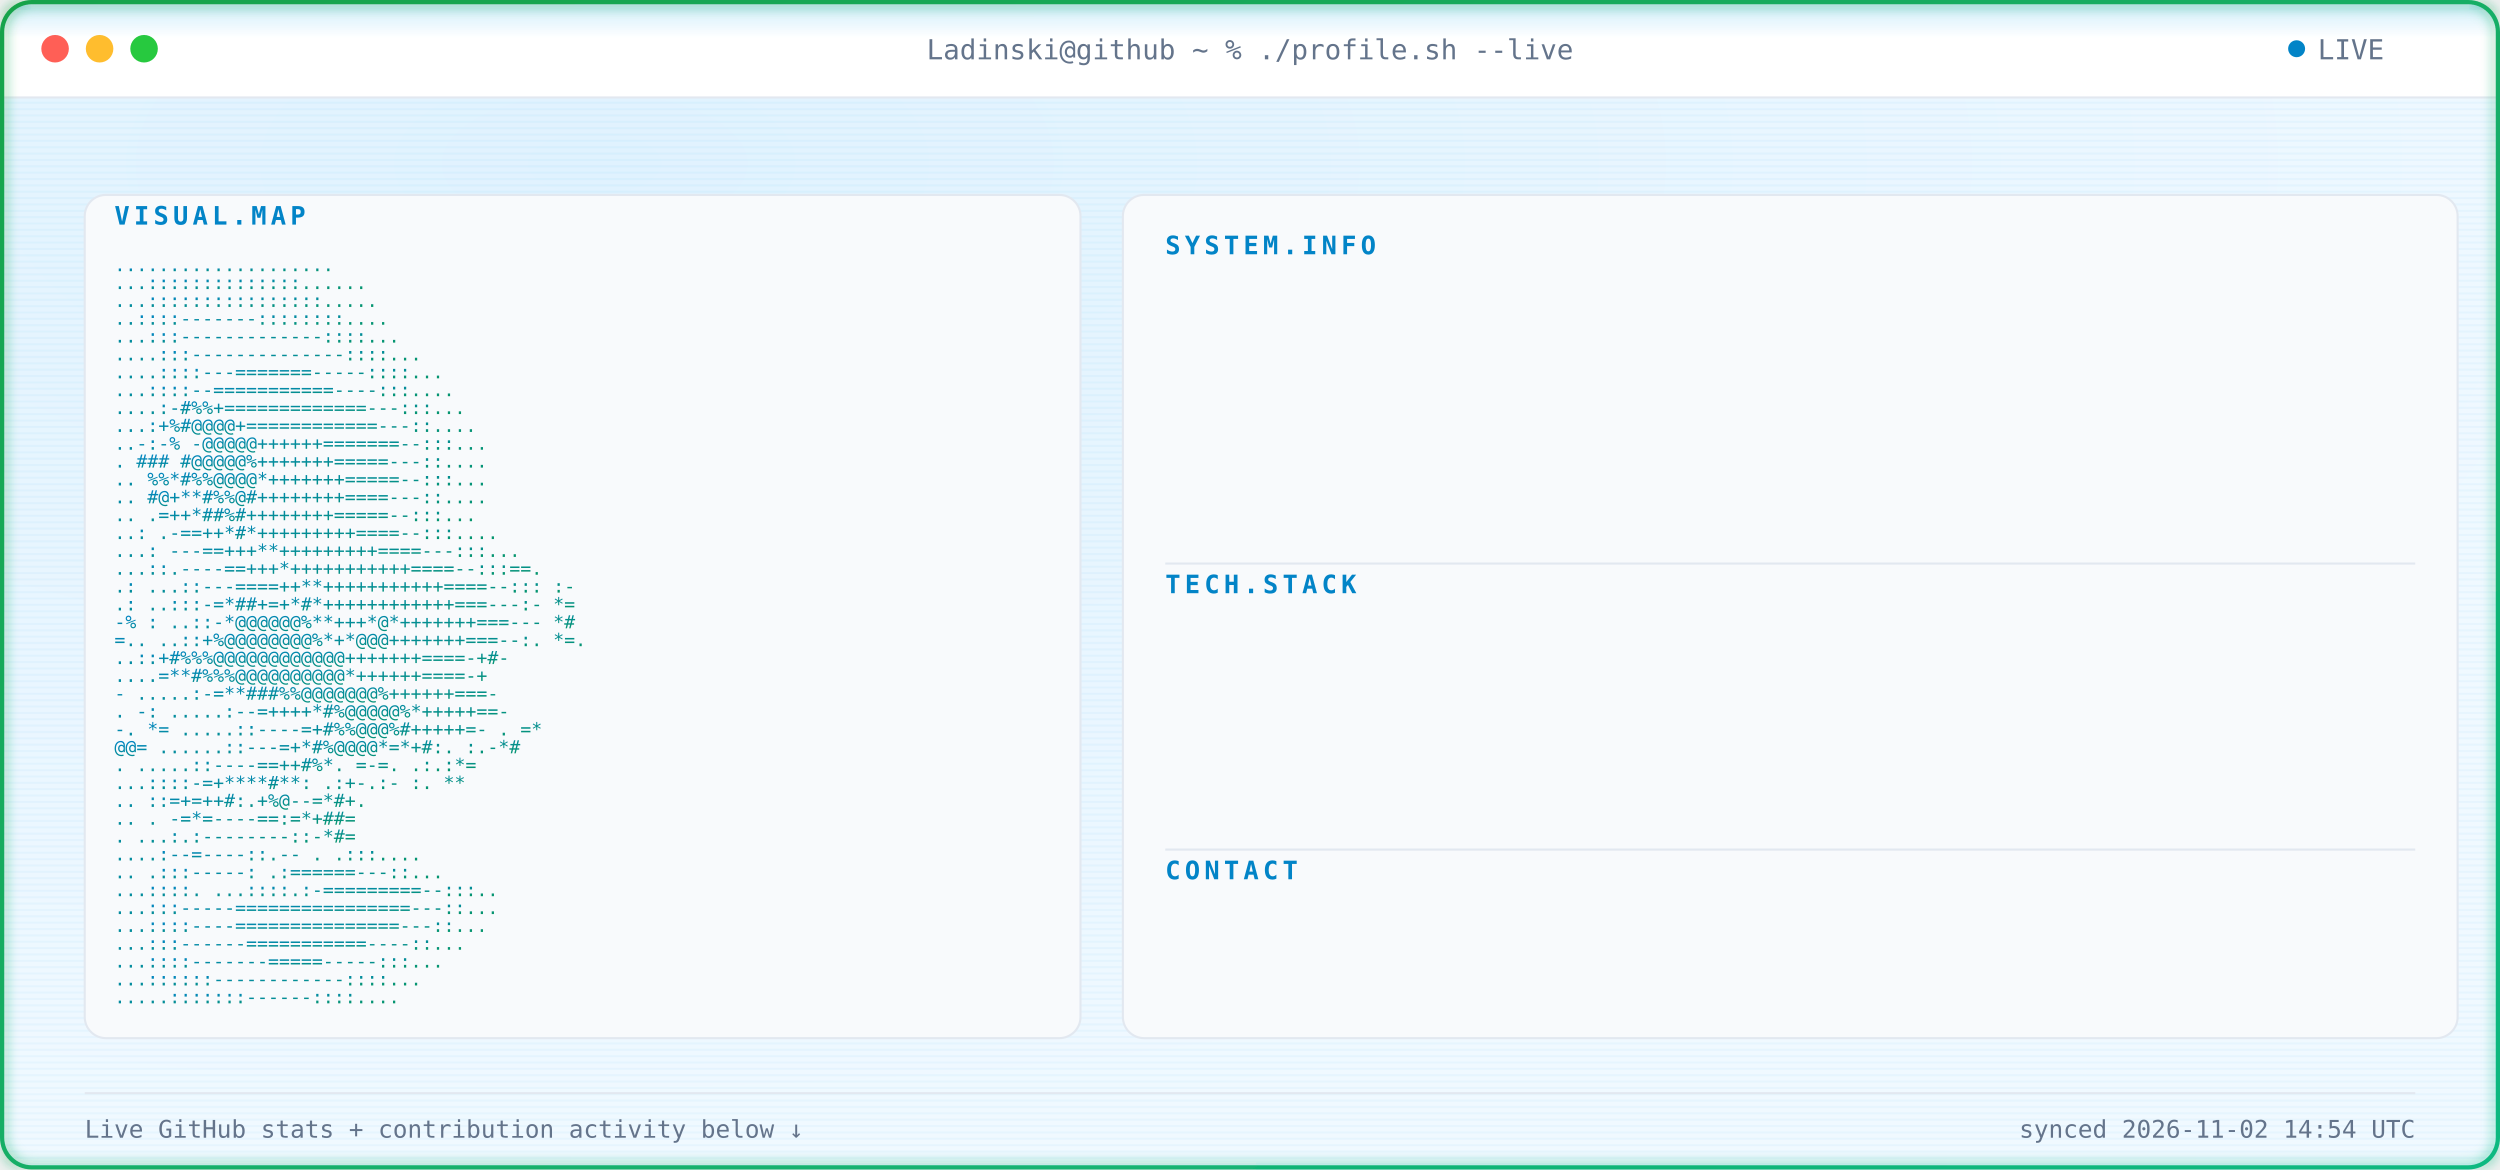
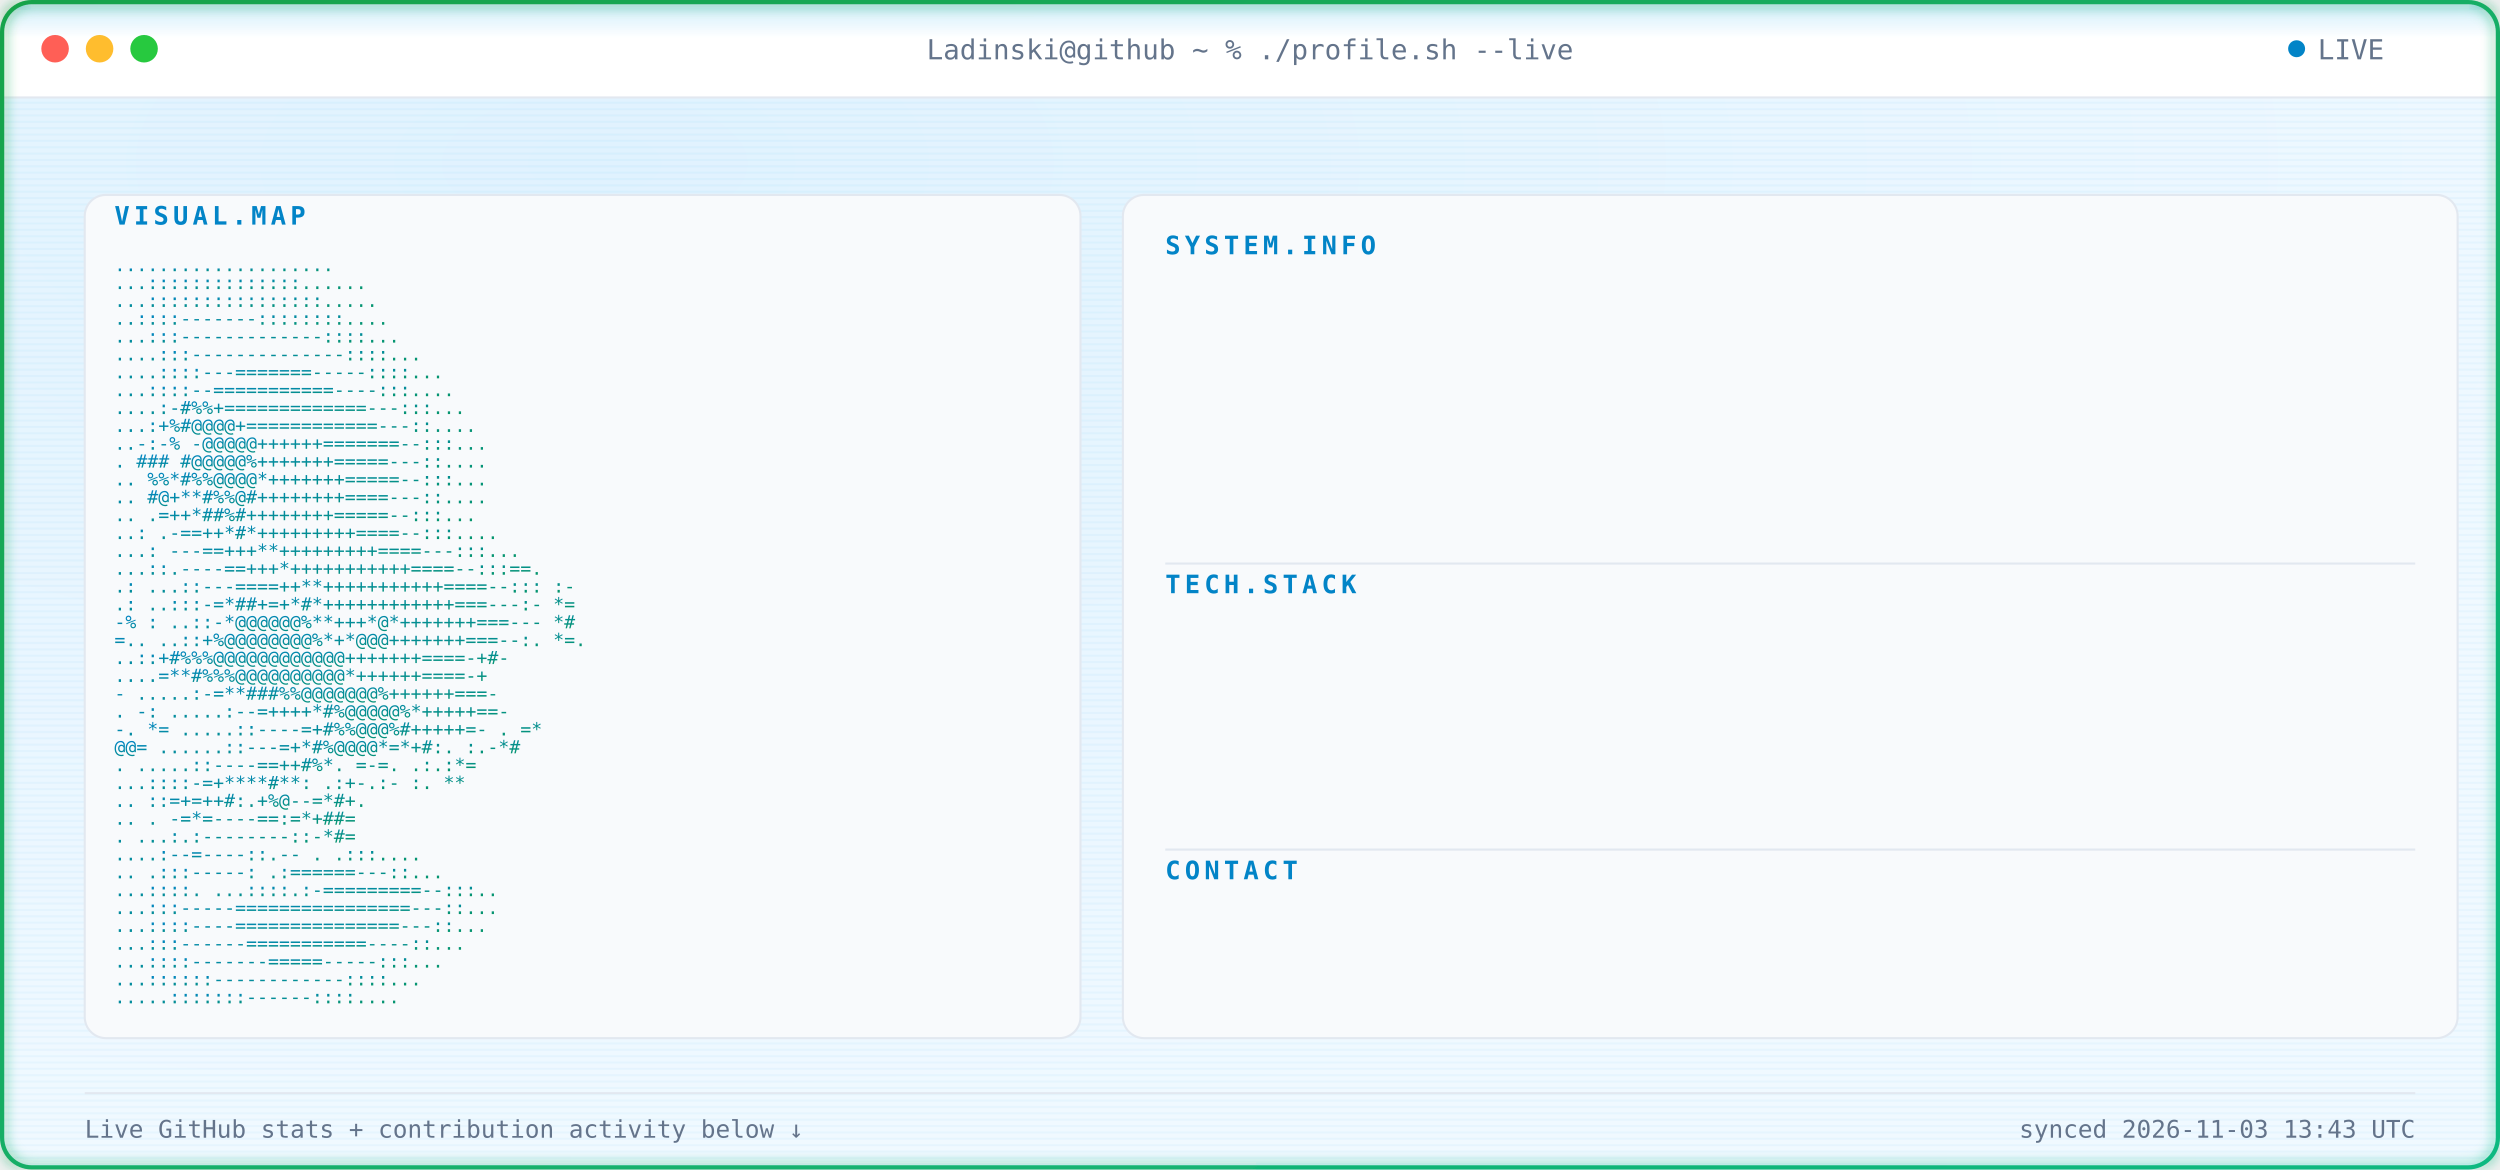
<svg xmlns="http://www.w3.org/2000/svg" width="1180" height="552" viewBox="0 0 1180 552" font-family="ui-monospace, SFMono-Regular, Menlo, Consolas, monospace">
  <defs>
    <radialGradient id="bgGlow" cx="24%" cy="14%" r="85%">
      <stop offset="0%" stop-color="#E0F2FE" />
      <stop offset="100%" stop-color="#F0F9FF" />
    </radialGradient>
    <linearGradient id="borderGrad" x1="0%" y1="0%" x2="100%" y2="100%">
      <stop offset="0%" stop-color="#16A34A">
        <animate attributeName="stop-color" values="#16A34A;#059669;#10B981;#16A34A" dur="9s" repeatCount="indefinite" />
      </stop>
      <stop offset="100%" stop-color="#10B981">
        <animate attributeName="stop-color" values="#10B981;#16A34A;#059669;#10B981" dur="9s" repeatCount="indefinite" />
      </stop>
    </linearGradient>
    <linearGradient id="asciiGrad" x1="0%" y1="0%" x2="100%" y2="100%">
      <stop offset="0%" stop-color="#0284C7" />
      <stop offset="100%" stop-color="#059669" />
    </linearGradient>
    <pattern id="scanlines" width="3" height="3" patternUnits="userSpaceOnUse">
      <rect width="3" height="1" fill="#0EA5E9" opacity="0.045" />
    </pattern>
    <linearGradient id="scanBeam" x1="0%" y1="0%" x2="0%" y2="100%">
      <stop offset="0%" stop-color="#0EA5E9" stop-opacity="0" />
      <stop offset="50%" stop-color="#0EA5E9" stop-opacity="0.22" />
      <stop offset="100%" stop-color="#0EA5E9" stop-opacity="0" />
    </linearGradient>
    <filter id="softGlow" x="-40%" y="-40%" width="180%" height="180%">
      <feGaussianBlur stdDeviation="3" result="blur" />
      <feMerge>
        <feMergeNode in="blur" />
        <feMergeNode in="SourceGraphic" />
      </feMerge>
    </filter>
    <clipPath id="frameClip">
      <rect x="1" y="1" width="1178" height="550" rx="14" />
    </clipPath>
    <clipPath id="r0">
      <rect x="550" y="132" width="0" height="20">
        <animate attributeName="width" from="0" to="590" dur="0.4s" begin="0.9s" fill="freeze" calcMode="spline" keySplines="0.3 0 0.2 1" />
      </rect>
    </clipPath>
    <clipPath id="r1">
      <rect x="550" y="157" width="0" height="20">
        <animate attributeName="width" from="0" to="590" dur="0.4s" begin="0.98s" fill="freeze" calcMode="spline" keySplines="0.3 0 0.2 1" />
      </rect>
    </clipPath>
    <clipPath id="r2">
      <rect x="550" y="182" width="0" height="20">
        <animate attributeName="width" from="0" to="590" dur="0.4s" begin="1.06s" fill="freeze" calcMode="spline" keySplines="0.3 0 0.2 1" />
      </rect>
    </clipPath>
    <clipPath id="r3">
      <rect x="550" y="207" width="0" height="20">
        <animate attributeName="width" from="0" to="590" dur="0.4s" begin="1.14s" fill="freeze" calcMode="spline" keySplines="0.3 0 0.2 1" />
      </rect>
    </clipPath>
    <clipPath id="r4">
      <rect x="550" y="232" width="0" height="20">
        <animate attributeName="width" from="0" to="590" dur="0.4s" begin="1.22s" fill="freeze" calcMode="spline" keySplines="0.3 0 0.2 1" />
      </rect>
    </clipPath>
    <clipPath id="r5">
      <rect x="550" y="292" width="0" height="20">
        <animate attributeName="width" from="0" to="590" dur="0.4s" begin="1.3s" fill="freeze" calcMode="spline" keySplines="0.3 0 0.2 1" />
      </rect>
    </clipPath>
    <clipPath id="r6">
      <rect x="550" y="317" width="0" height="20">
        <animate attributeName="width" from="0" to="590" dur="0.4s" begin="1.38s" fill="freeze" calcMode="spline" keySplines="0.3 0 0.2 1" />
      </rect>
    </clipPath>
    <clipPath id="r7">
      <rect x="550" y="342" width="0" height="20">
        <animate attributeName="width" from="0" to="590" dur="0.4s" begin="1.46s" fill="freeze" calcMode="spline" keySplines="0.3 0 0.2 1" />
      </rect>
    </clipPath>
    <clipPath id="r8">
      <rect x="550" y="367" width="0" height="20">
        <animate attributeName="width" from="0" to="590" dur="0.4s" begin="1.54s" fill="freeze" calcMode="spline" keySplines="0.3 0 0.2 1" />
      </rect>
    </clipPath>
    <clipPath id="r9">
      <rect x="550" y="427" width="0" height="20">
        <animate attributeName="width" from="0" to="590" dur="0.4s" begin="1.62s" fill="freeze" calcMode="spline" keySplines="0.3 0 0.2 1" />
      </rect>
    </clipPath>
    <style>

    .term-label {
      fill: #64748B;
      font-size: 13px;
    }


    .panel-title {
      fill: #0284C7;
      font-size: 12px;
      font-weight: 700;
      letter-spacing: 2px;
    }


    .kv-label {
      fill: #0284C7;
      font-size: 13px;
      font-weight: 600;
    }


    .kv-dots {
      fill: #E2E8F0;
      font-size: 13px;
    }


    .kv-value {
      fill: #0F172A;
      font-size: 13px;
    }


    .ascii-row {
      fill: url(#asciiGrad);
      font-size: 8.6px;
      white-space: pre;
    }


    .divider {
      stroke: #E2E8F0;
      stroke-width: 1;
    }


    .foot {
      fill: #64748B;
      font-size: 11.5px;
    }

  </style>
  </defs>
  <g clip-path="url(#frameClip)">
    <rect x="0" y="0" width="1180" height="552" fill="url(#bgGlow)" />
    <rect x="0" y="0" width="1180" height="552" fill="url(#scanlines)" />
    <rect x="0" y="0" width="1180" height="46" fill="#FFFFFF" />
    <line x1="0" y1="46" x2="1180" y2="46" stroke="#E2E8F0" stroke-width="1" />
    <circle cx="26" cy="23" r="6.5" fill="#FF5F56" />
    <circle cx="47" cy="23" r="6.5" fill="#FFBD2E" />
    <circle cx="68" cy="23" r="6.5" fill="#27C93F" />
    <text x="590" y="28" text-anchor="middle" class="term-label">
    Ladinski@github ~ % ./profile.sh --live
  </text>
    <circle cx="1084" cy="23" r="4" fill="#0284C7">
      <animate attributeName="opacity" values="1;0.25;1" dur="1.6s" repeatCount="indefinite" />
    </circle>
    <text x="1094" y="28" class="term-label">
    LIVE
  </text>
    <rect x="40" y="92" width="470" height="398" rx="10" fill="#F8FAFC" stroke="#E2E8F0" stroke-width="1" />
    <text x="54" y="106" class="panel-title">
    VISUAL.MAP
  </text>
    <g transform="translate(0,10)">
      <text x="54" y="118" textLength="442" lengthAdjust="spacingAndGlyphs" class="ascii-row">
                                   ....................           
          </text>
      <text x="54" y="126.429" textLength="442" lengthAdjust="spacingAndGlyphs" class="ascii-row">
                                  ...::::::::::::::......         
          </text>
      <text x="54" y="134.857" textLength="442" lengthAdjust="spacingAndGlyphs" class="ascii-row">
                                  ...::::::::::::::::.....        
          </text>
      <text x="54" y="143.286" textLength="442" lengthAdjust="spacingAndGlyphs" class="ascii-row">
                                  ..::::-------::::::::....       
          </text>
      <text x="54" y="151.714" textLength="442" lengthAdjust="spacingAndGlyphs" class="ascii-row">
                                 ...:::-------------::::...       
          </text>
      <text x="54" y="160.143" textLength="442" lengthAdjust="spacingAndGlyphs" class="ascii-row">
                                ....:::--------------::::...      
          </text>
      <text x="54" y="168.571" textLength="442" lengthAdjust="spacingAndGlyphs" class="ascii-row">
                               ....::::---=======-----::::...     
          </text>
      <text x="54" y="177" textLength="442" lengthAdjust="spacingAndGlyphs" class="ascii-row">
                               ...::::--===========----:::....    
          </text>
      <text x="54" y="185.429" textLength="442" lengthAdjust="spacingAndGlyphs" class="ascii-row">
                              ....:-#%%+=============---:::...    
          </text>
      <text x="54" y="193.857" textLength="442" lengthAdjust="spacingAndGlyphs" class="ascii-row">
                              ...:+%#@@@@+============---::....   
          </text>
      <text x="54" y="202.286" textLength="442" lengthAdjust="spacingAndGlyphs" class="ascii-row">
                             ..-:-% -@@@@@++++++=======--:::...   
          </text>
      <text x="54" y="210.714" textLength="442" lengthAdjust="spacingAndGlyphs" class="ascii-row">
                             .  ### #@@@@@%+++++++=====---::....  
          </text>
      <text x="54" y="219.143" textLength="442" lengthAdjust="spacingAndGlyphs" class="ascii-row">
                            ..   %%*#%%@@@@*+++++++=====--:::...  
          </text>
      <text x="54" y="227.571" textLength="442" lengthAdjust="spacingAndGlyphs" class="ascii-row">
                            ..    #@+**#%%@#++++++++====---::.... 
          </text>
      <text x="54" y="236" textLength="442" lengthAdjust="spacingAndGlyphs" class="ascii-row">
                            ..     .=++*##%#++++++++=====--:::... 
          </text>
      <text x="54" y="244.429" textLength="442" lengthAdjust="spacingAndGlyphs" class="ascii-row">
                            ..:    .-==++*#*+++++++++====--:::....
          </text>
      <text x="54" y="252.857" textLength="442" lengthAdjust="spacingAndGlyphs" class="ascii-row">
                           ...:   ---==+++**+++++++++====---:::...
          </text>
      <text x="54" y="261.286" textLength="442" lengthAdjust="spacingAndGlyphs" class="ascii-row">
                           ...::.----==+++*+++++++++++====--:::==.
          </text>
      <text x="54" y="269.714" textLength="442" lengthAdjust="spacingAndGlyphs" class="ascii-row">
                 .:        ...::---====++**+++++++++++====--::: :-
          </text>
      <text x="54" y="278.143" textLength="442" lengthAdjust="spacingAndGlyphs" class="ascii-row">
                  .:       ..:::-=*##+=+*#*++++++++++++===---:- *=
          </text>
      <text x="54" y="286.571" textLength="442" lengthAdjust="spacingAndGlyphs" class="ascii-row">
                  -%  :    ..::-*@@@@@@%**+++*@*+++++++===---   *#
          </text>
      <text x="54" y="295" textLength="442" lengthAdjust="spacingAndGlyphs" class="ascii-row">
                   =..     ..::+%@@@@@@@@%*+*@@@+++++++===--:. *=.
          </text>
      <text x="54" y="303.429" textLength="442" lengthAdjust="spacingAndGlyphs" class="ascii-row">
                           ..::+#%%%@@@@@@@@@@@@+++++++====-+#-   
          </text>
      <text x="54" y="311.857" textLength="442" lengthAdjust="spacingAndGlyphs" class="ascii-row">
                           ....=**#%%%@@@@@@@@@@*++++++====-+     
          </text>
      <text x="54" y="320.286" textLength="442" lengthAdjust="spacingAndGlyphs" class="ascii-row">
                       -  .....:-=**###%%@@@@@@@%++++++===-       
          </text>
      <text x="54" y="328.714" textLength="442" lengthAdjust="spacingAndGlyphs" class="ascii-row">
                  .    -:  .....:--=++++*#%@@@@@%*+++++==-        
          </text>
      <text x="54" y="337.143" textLength="442" lengthAdjust="spacingAndGlyphs" class="ascii-row">
                  -.    *=   .....::----=+#%%@@@%#+++++=-     . =*
          </text>
      <text x="54" y="345.571" textLength="442" lengthAdjust="spacingAndGlyphs" class="ascii-row">
                        @@=   ......::---=+*#%@@@@*=*+#:.    :.-*#
          </text>
      <text x="54" y="354" textLength="442" lengthAdjust="spacingAndGlyphs" class="ascii-row">
                          .    .....::----==++#%*. =-=.     .:.:*=
          </text>
      <text x="54" y="362.429" textLength="442" lengthAdjust="spacingAndGlyphs" class="ascii-row">
                                ...::::-=+****#**: .:+-.:-  :.  **
          </text>
      <text x="54" y="370.857" textLength="442" lengthAdjust="spacingAndGlyphs" class="ascii-row">
                            ..      ::=+=++#:.+%@--=*#+.          
          </text>
      <text x="54" y="379.286" textLength="442" lengthAdjust="spacingAndGlyphs" class="ascii-row">
                   ..           .   -=*=----==:=*+##=             
          </text>
      <text x="54" y="387.714" textLength="442" lengthAdjust="spacingAndGlyphs" class="ascii-row">
                           .    ...:.:--------::-*#=              
          </text>
      <text x="54" y="396.143" textLength="442" lengthAdjust="spacingAndGlyphs" class="ascii-row">
                                  ....:--=----::.--   .   .:::....
          </text>
      <text x="54" y="404.571" textLength="442" lengthAdjust="spacingAndGlyphs" class="ascii-row">
                             ..      .:::-----:   .:======---::...
          </text>
      <text x="54" y="413" textLength="442" lengthAdjust="spacingAndGlyphs" class="ascii-row">
                             ...::::.  ...::::.:-=========--:::.. 
          </text>
      <text x="54" y="421.429" textLength="442" lengthAdjust="spacingAndGlyphs" class="ascii-row">
                              ...:::-----================---::... 
          </text>
      <text x="54" y="429.857" textLength="442" lengthAdjust="spacingAndGlyphs" class="ascii-row">
                              ...::::----===============---::...  
          </text>
      <text x="54" y="438.286" textLength="442" lengthAdjust="spacingAndGlyphs" class="ascii-row">
                               ...:::------===========----::...   
          </text>
      <text x="54" y="446.714" textLength="442" lengthAdjust="spacingAndGlyphs" class="ascii-row">
                                ...::::-------=====-----:::...    
          </text>
      <text x="54" y="455.143" textLength="442" lengthAdjust="spacingAndGlyphs" class="ascii-row">
                                 ...::::::------------::::...     
          </text>
      <text x="54" y="463.571" textLength="442" lengthAdjust="spacingAndGlyphs" class="ascii-row">
                                  .....:::::::------::::....      
          </text>
    </g>
    <rect x="530" y="92" width="630" height="398" rx="10" fill="#F8FAFC" stroke="#E2E8F0" stroke-width="1" />
    <text x="550" y="120" class="panel-title">
          SYSTEM.INFO
        </text>
    <g clip-path="url(#r0)">
      <text x="550" y="146" class="kv-label">
                Name:
              </text>
      <text x="585.5" y="146" class="kv-dots">
                .............
              </text>
      <text x="1140" y="146" text-anchor="end" class="kv-value">
                Borjan Ladinski
              </text>
    </g>
    <g clip-path="url(#r1)">
      <text x="550" y="171" class="kv-label">
                Role:
              </text>
      <text x="585.5" y="171" class="kv-dots">
                .............
              </text>
      <text x="1140" y="171" text-anchor="end" class="kv-value">
                AI Engineer
              </text>
    </g>
    <g clip-path="url(#r2)">
      <text x="550" y="196" class="kv-label">
                Focus:
              </text>
      <text x="592.6" y="196" class="kv-dots">
                ............
              </text>
      <text x="1140" y="196" text-anchor="end" class="kv-value">
                AI systems &amp; intelligent applications
              </text>
    </g>
    <g clip-path="url(#r3)">
      <text x="550" y="221" class="kv-label">
                Specialty:
              </text>
      <text x="621" y="221" class="kv-dots">
                ........
              </text>
      <text x="1140" y="221" text-anchor="end" class="kv-value">
                Applied AI &amp; Backend Engineering
              </text>
    </g>
    <g clip-path="url(#r4)">
      <text x="550" y="246" class="kv-label">
                Status:
              </text>
      <text x="599.7" y="246" class="kv-dots">
                ...........
              </text>
      <text x="1140" y="246" text-anchor="end" class="kv-value">
                Building &amp; learning
              </text>
    </g>
    <line x1="550" y1="266" x2="1140" y2="266" class="divider" />
    <text x="550" y="280" class="panel-title">
          TECH.STACK
        </text>
    <g clip-path="url(#r5)">
      <text x="550" y="306" class="kv-label">
                Language:
              </text>
      <text x="613.9" y="306" class="kv-dots">
                .........
              </text>
      <text x="1140" y="306" text-anchor="end" class="kv-value">
                Python
              </text>
    </g>
    <g clip-path="url(#r6)">
      <text x="550" y="331" class="kv-label">
                Backend:
              </text>
      <text x="606.8" y="331" class="kv-dots">
                ..........
              </text>
      <text x="1140" y="331" text-anchor="end" class="kv-value">
                FastAPI
              </text>
    </g>
    <g clip-path="url(#r7)">
      <text x="550" y="356" class="kv-label">
                AI / ML:
              </text>
      <text x="606.8" y="356" class="kv-dots">
                ..........
              </text>
      <text x="1140" y="356" text-anchor="end" class="kv-value">
                PyTorch · Hugging Face
              </text>
    </g>
    <g clip-path="url(#r8)">
      <text x="550" y="381" class="kv-label">
                Tools:
              </text>
      <text x="592.6" y="381" class="kv-dots">
                ............
              </text>
      <text x="1140" y="381" text-anchor="end" class="kv-value">
                Docker · Git · GitHub Actions
              </text>
    </g>
    <line x1="550" y1="401" x2="1140" y2="401" class="divider" />
    <text x="550" y="415" class="panel-title">
          CONTACT
        </text>
    <g clip-path="url(#r9)">
      <text x="550" y="441" class="kv-label">
                GitHub:
              </text>
      <text x="599.7" y="441" class="kv-dots">
                ...........
              </text>
      <text x="1140" y="441" text-anchor="end" class="kv-value">
                Ladinski · 37 repos · 1 followers
              </text>
    </g>
    <line x1="40" y1="516" x2="1140" y2="516" stroke="#E2E8F0" stroke-width="1" />
    <text x="40" y="537" class="foot">
    Live GitHub stats + contribution activity below ↓
  </text>
    <text x="1140" y="537" text-anchor="end" class="foot">
-     synced 2026-11-02 14:54 UTC
+     synced 2026-11-03 13:43 UTC
  </text>
    <g>
      <animateTransform attributeName="transform" type="translate" values="         0,-30;         0,582       " dur="7s" repeatCount="indefinite" />
      <rect x="0" y="-18" width="1180" height="36" fill="url(#scanBeam)" />
      <line x1="0" y1="0" x2="1180" y2="0" stroke="#0EA5E9" stroke-width="1.5" opacity="0.95" />
      <circle cx="10" cy="0" r="2.5" fill="#0EA5E9" filter="url(#softGlow)" />
      <circle cx="1170" cy="0" r="2.5" fill="#0EA5E9" filter="url(#softGlow)" />
    </g>
  </g>
  <rect x="1" y="1" width="1178" height="550" rx="14" fill="none" stroke="url(#borderGrad)" stroke-width="2" filter="url(#softGlow)" />
</svg>
